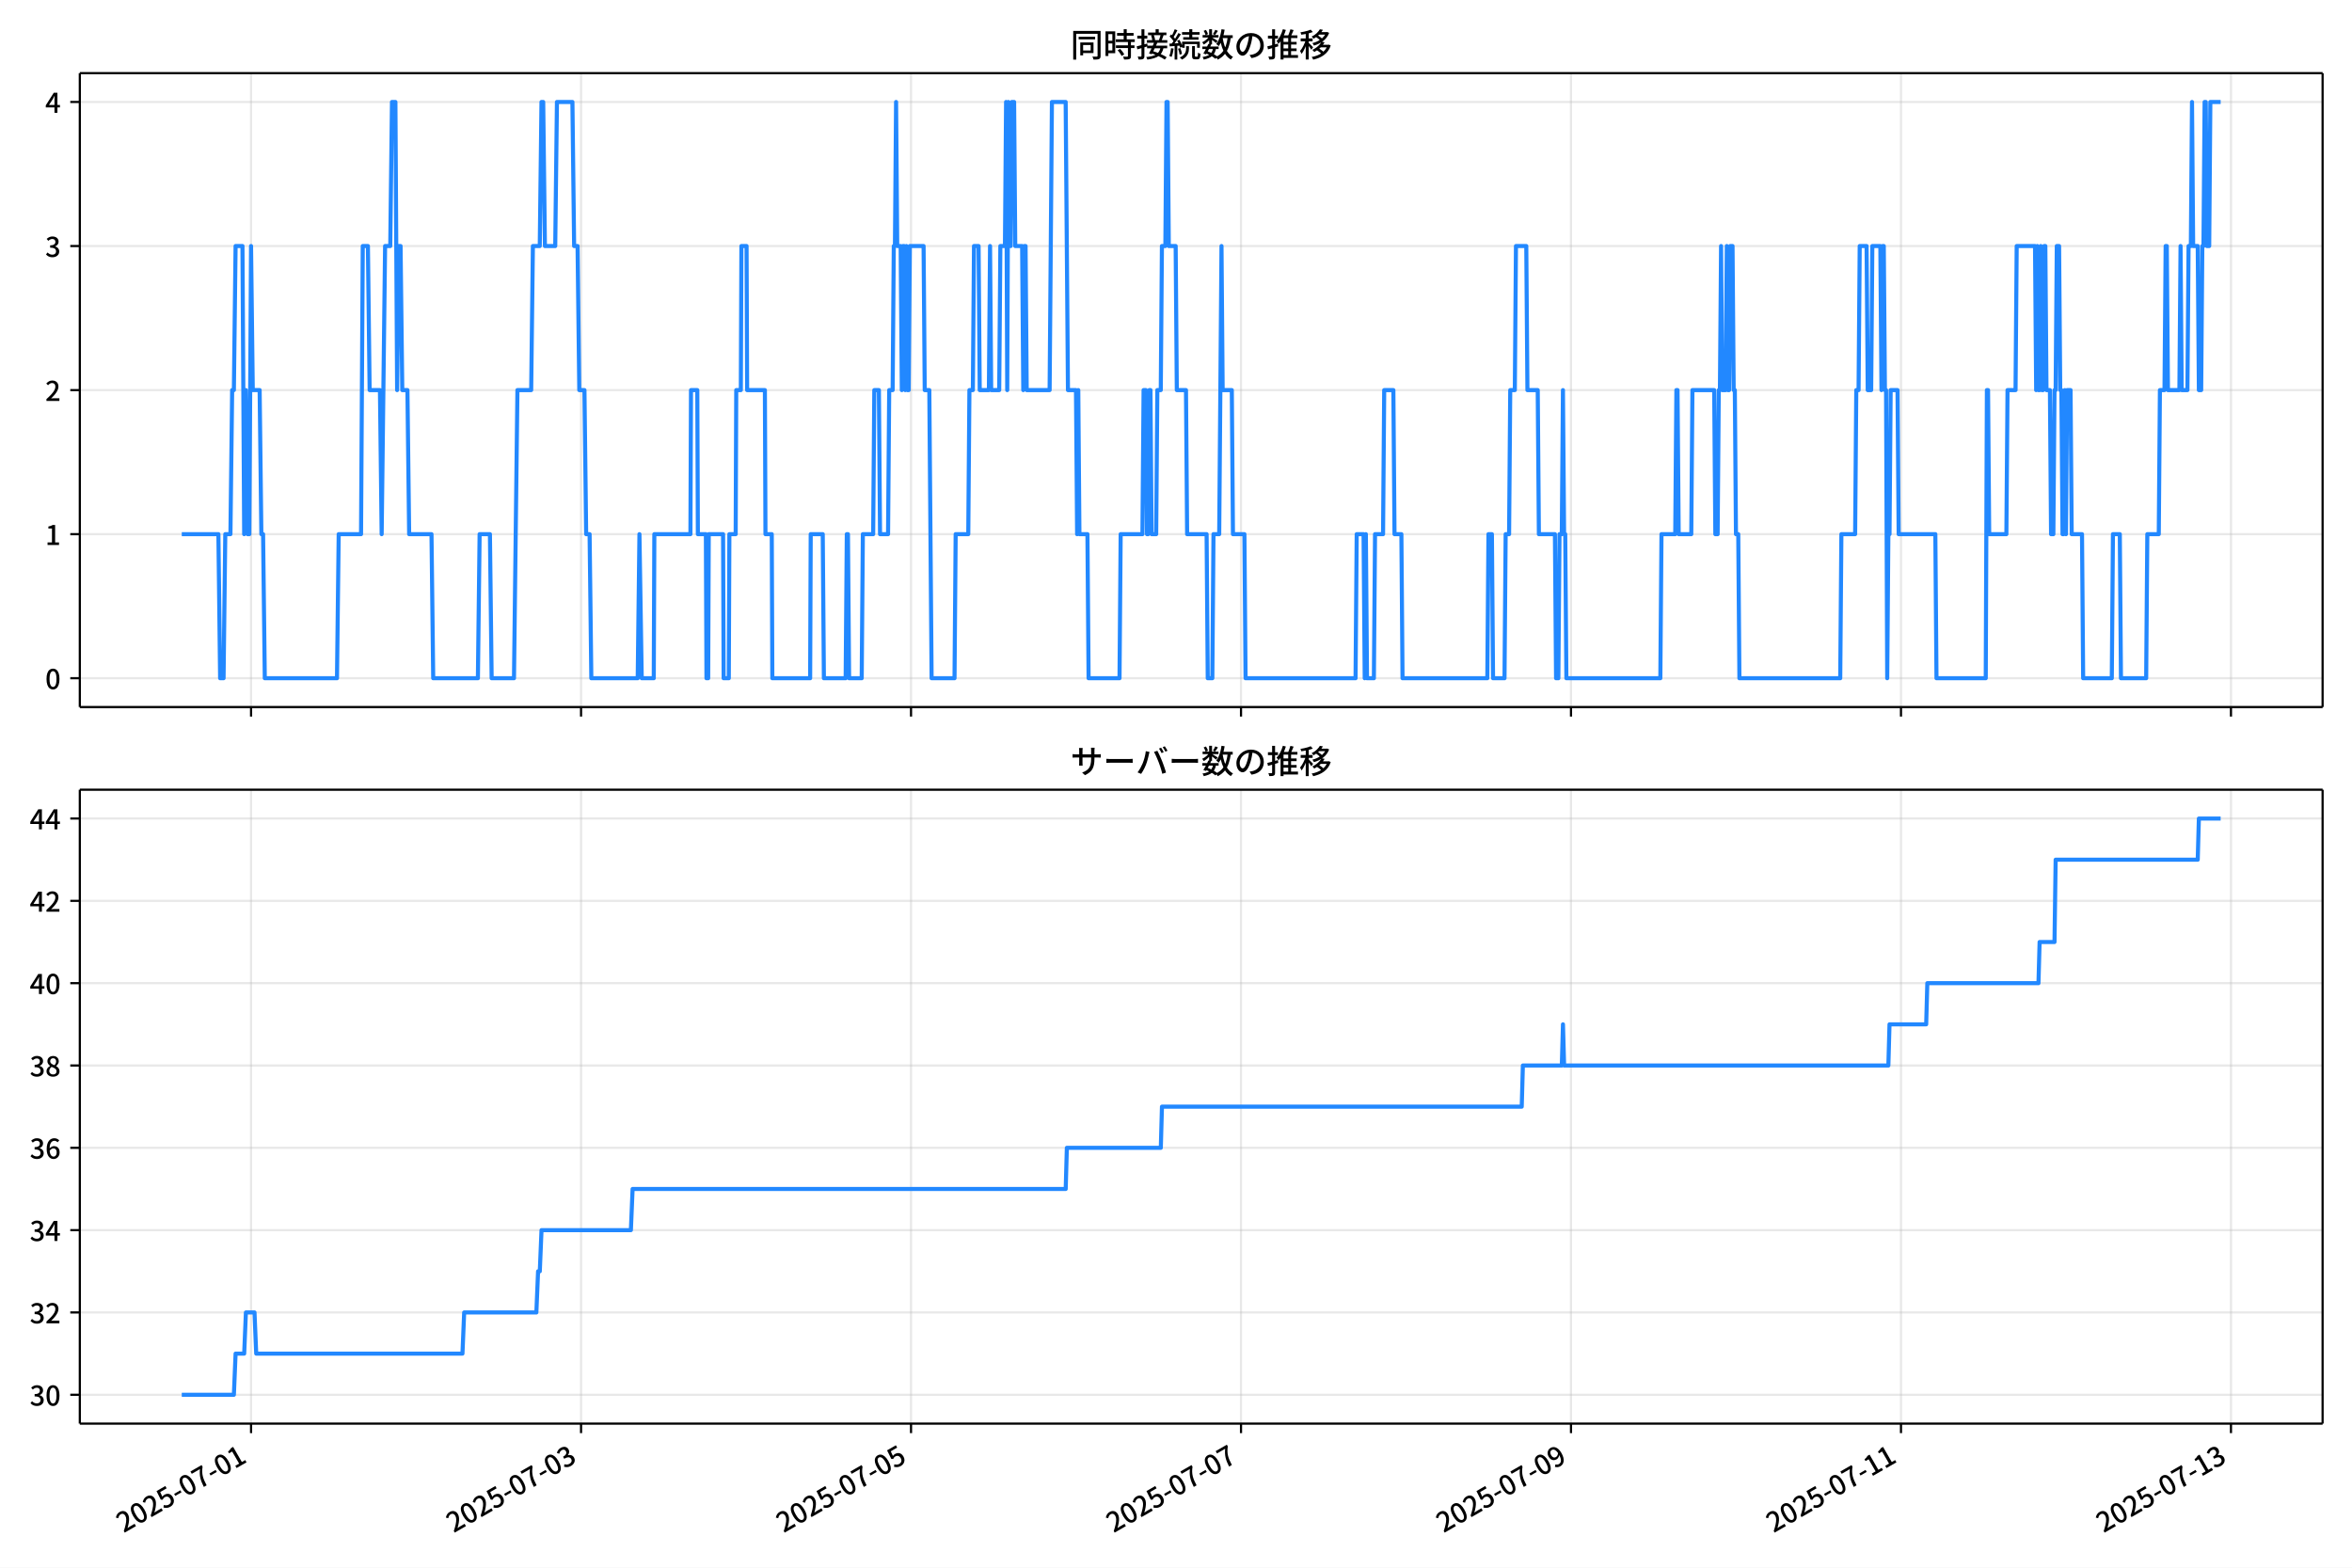
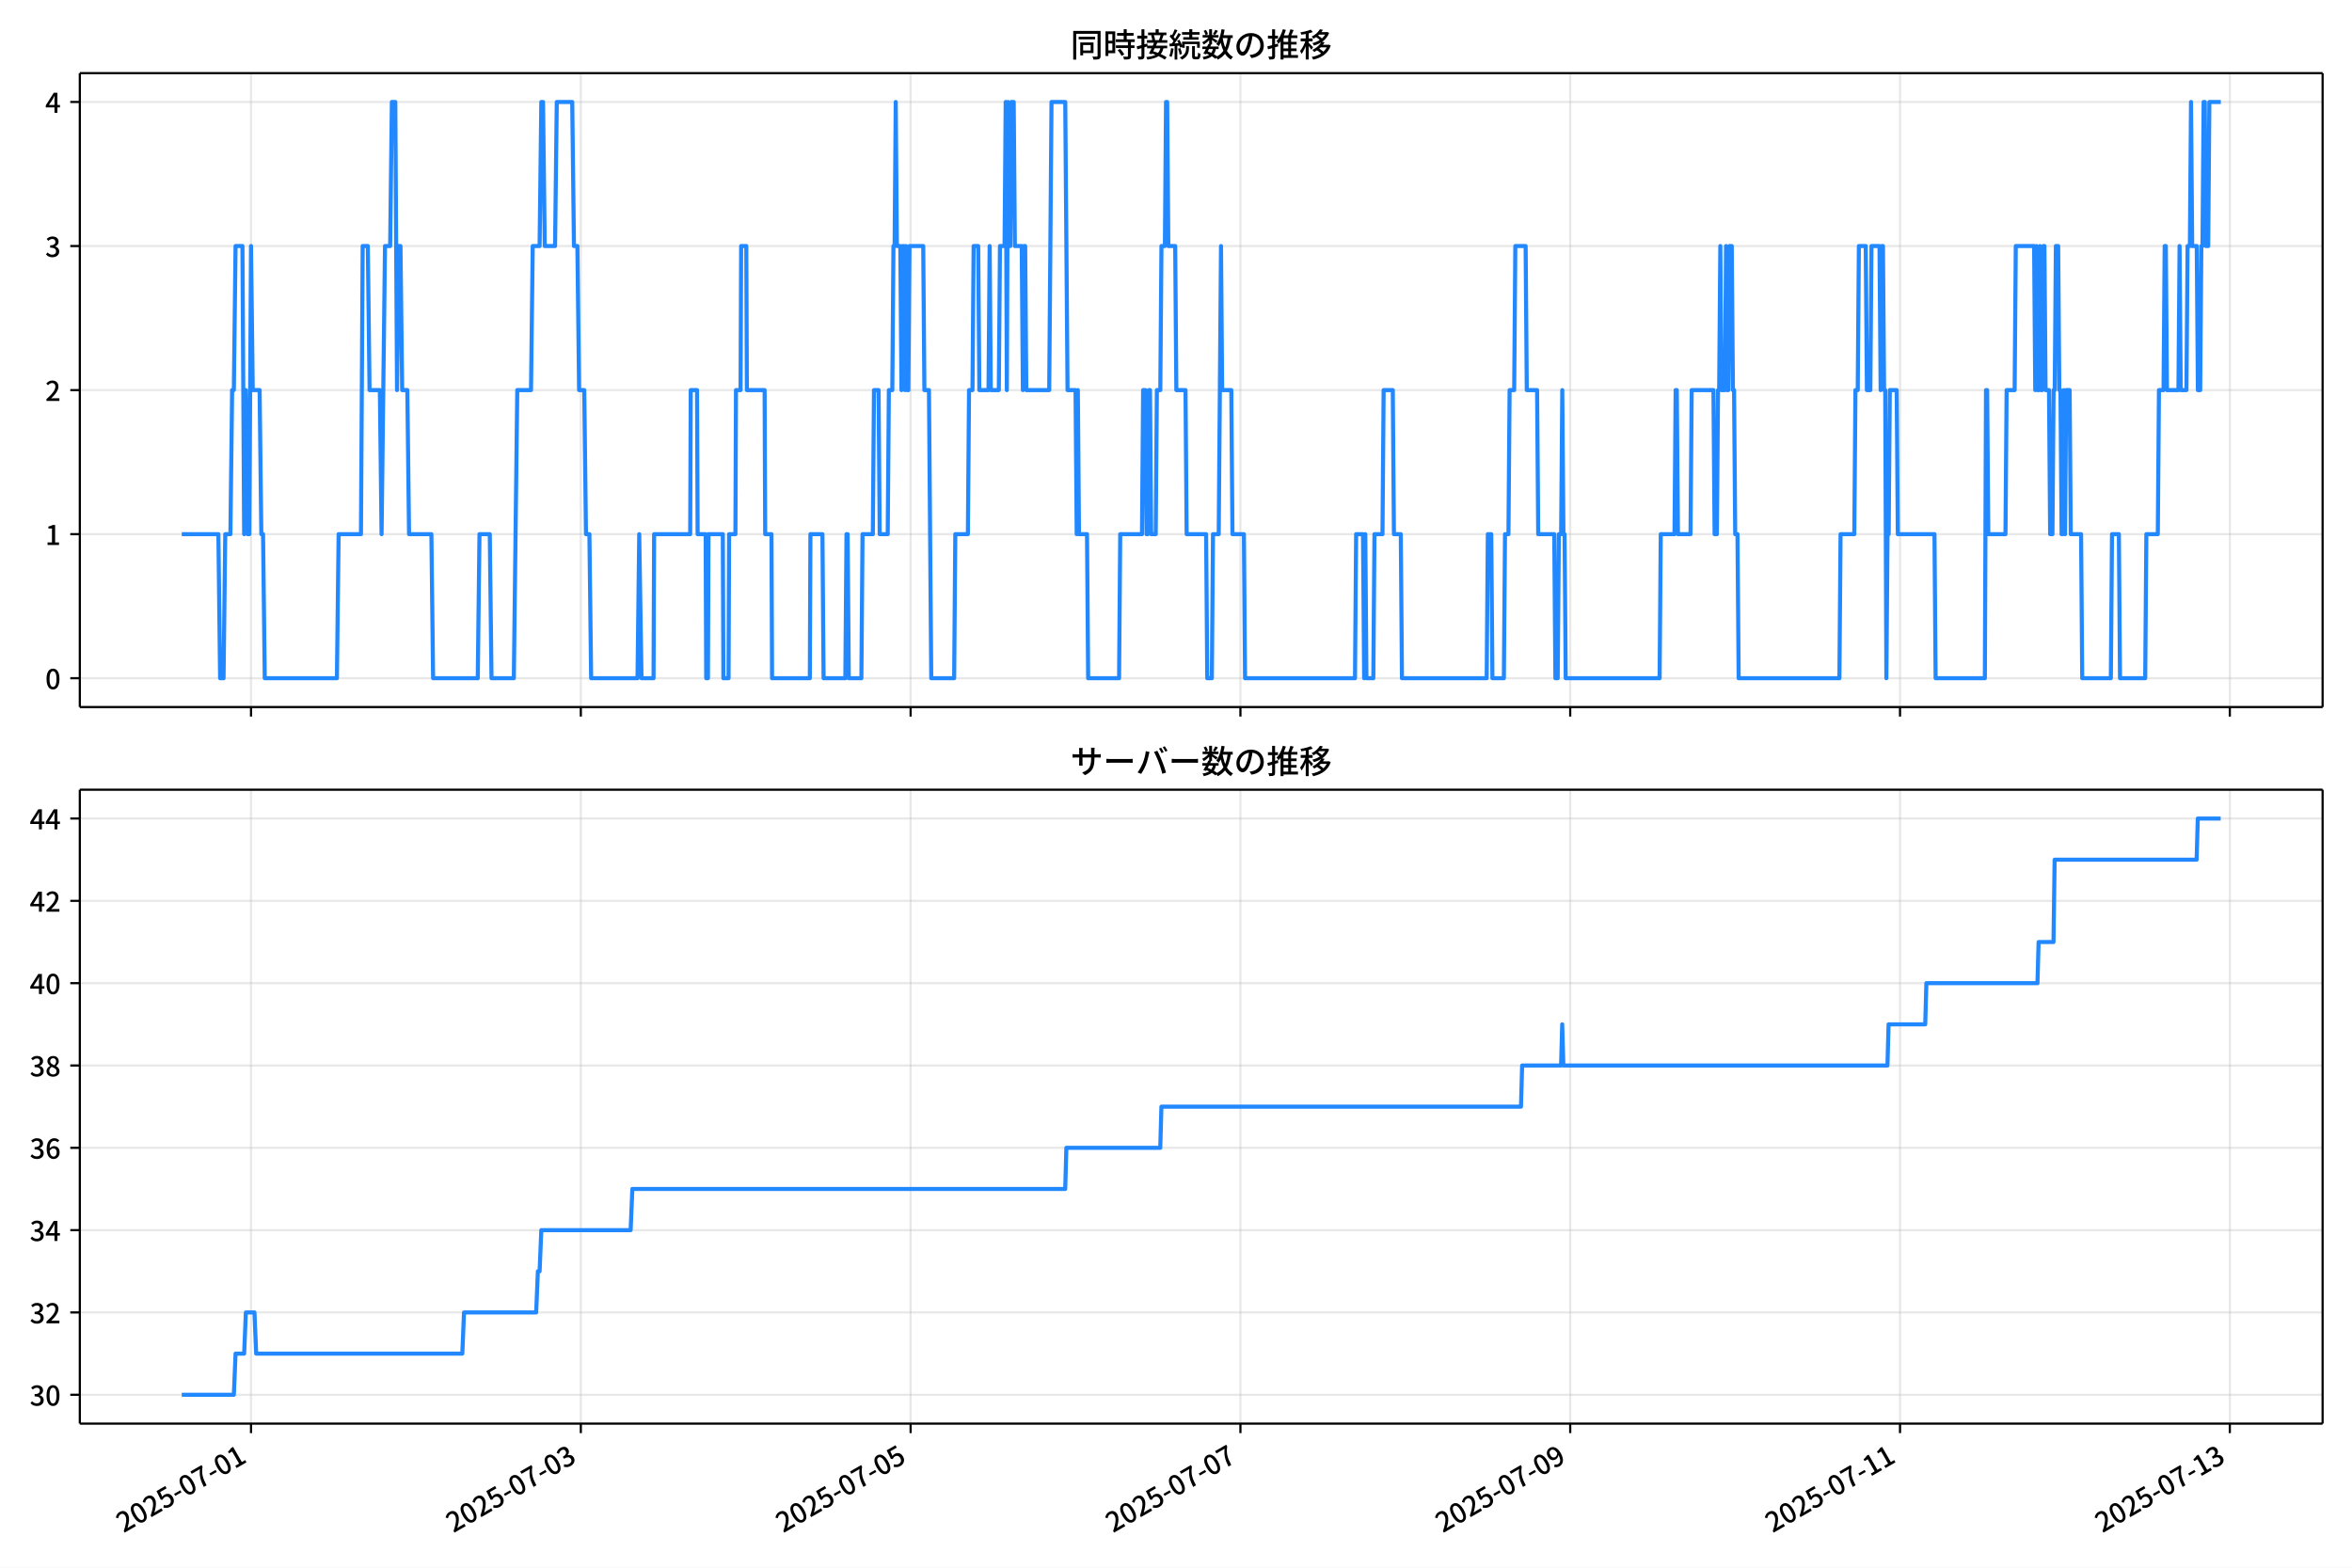
<svg xmlns="http://www.w3.org/2000/svg" xmlns:xlink="http://www.w3.org/1999/xlink" version="1.1" viewBox="0 0 864 576">
  <defs>
    <style type="text/css">*{stroke-linejoin: round; stroke-linecap: butt}</style>
  </defs>
  <g id="aa">
    <g id="ab">
      <path d="m0 576h864v-576h-864z" fill="#fff" />
    </g>
    <g id="ac">
      <g id="ad">
        <path d="m29.32 259.78h823.88v-232.9h-823.88z" fill="#fff" />
      </g>
      <g id="ae">
        <g id="af">
          <g id="ag">
-             <path d="m92.227 259.78v-232.9" clip-path="url(#f)" fill="none" stroke="#b0b0b0" stroke-linecap="square" stroke-opacity=".3" stroke-width=".8" />
+             <path d="m92.213 259.78v-232.9" clip-path="url(#f)" fill="none" stroke="#b0b0b0" stroke-linecap="square" stroke-opacity=".3" stroke-width=".8" />
          </g>
          <g id="ah">
            <defs>
              <path id="d" d="m0 0v3.5" stroke="#000" stroke-width=".8" />
            </defs>
-             <use x="92.227" y="259.778" stroke="#000000" stroke-width=".8" xlink:href="#d" />
+             <use x="92.213" y="259.778" stroke="#000000" stroke-width=".8" xlink:href="#d" />
          </g>
        </g>
        <g id="ai">
          <g id="aj">
-             <path d="m213.45 259.78v-232.9" clip-path="url(#f)" fill="none" stroke="#b0b0b0" stroke-linecap="square" stroke-opacity=".3" stroke-width=".8" />
+             <path d="m213.36 259.78v-232.9" clip-path="url(#f)" fill="none" stroke="#b0b0b0" stroke-linecap="square" stroke-opacity=".3" stroke-width=".8" />
          </g>
          <g id="ak">
-             <use x="213.446" y="259.778" stroke="#000000" stroke-width=".8" xlink:href="#d" />
+             <use x="213.363" y="259.778" stroke="#000000" stroke-width=".8" xlink:href="#d" />
          </g>
        </g>
        <g id="al">
          <g id="am">
-             <path d="m334.66 259.78v-232.9" clip-path="url(#f)" fill="none" stroke="#b0b0b0" stroke-linecap="square" stroke-opacity=".3" stroke-width=".8" />
+             <path d="m334.51 259.78v-232.9" clip-path="url(#f)" fill="none" stroke="#b0b0b0" stroke-linecap="square" stroke-opacity=".3" stroke-width=".8" />
          </g>
          <g id="an">
-             <use x="334.664" y="259.778" stroke="#000000" stroke-width=".8" xlink:href="#d" />
+             <use x="334.514" y="259.778" stroke="#000000" stroke-width=".8" xlink:href="#d" />
          </g>
        </g>
        <g id="ao">
          <g id="ap">
-             <path d="m455.88 259.78v-232.9" clip-path="url(#f)" fill="none" stroke="#b0b0b0" stroke-linecap="square" stroke-opacity=".3" stroke-width=".8" />
+             <path d="m455.66 259.78v-232.9" clip-path="url(#f)" fill="none" stroke="#b0b0b0" stroke-linecap="square" stroke-opacity=".3" stroke-width=".8" />
          </g>
          <g id="aq">
-             <use x="455.883" y="259.778" stroke="#000000" stroke-width=".8" xlink:href="#d" />
+             <use x="455.665" y="259.778" stroke="#000000" stroke-width=".8" xlink:href="#d" />
          </g>
        </g>
        <g id="ar">
          <g id="as">
-             <path d="m577.1 259.78v-232.9" clip-path="url(#f)" fill="none" stroke="#b0b0b0" stroke-linecap="square" stroke-opacity=".3" stroke-width=".8" />
+             <path d="m576.82 259.78v-232.9" clip-path="url(#f)" fill="none" stroke="#b0b0b0" stroke-linecap="square" stroke-opacity=".3" stroke-width=".8" />
          </g>
          <g id="at">
-             <use x="577.102" y="259.778" stroke="#000000" stroke-width=".8" xlink:href="#d" />
+             <use x="576.815" y="259.778" stroke="#000000" stroke-width=".8" xlink:href="#d" />
          </g>
        </g>
        <g id="au">
          <g id="av">
-             <path d="m698.32 259.78v-232.9" clip-path="url(#f)" fill="none" stroke="#b0b0b0" stroke-linecap="square" stroke-opacity=".3" stroke-width=".8" />
+             <path d="m697.97 259.78v-232.9" clip-path="url(#f)" fill="none" stroke="#b0b0b0" stroke-linecap="square" stroke-opacity=".3" stroke-width=".8" />
          </g>
          <g id="aw">
-             <use x="698.32" y="259.778" stroke="#000000" stroke-width=".8" xlink:href="#d" />
+             <use x="697.966" y="259.778" stroke="#000000" stroke-width=".8" xlink:href="#d" />
          </g>
        </g>
        <g id="ax">
          <g id="ay">
-             <path d="m819.54 259.78v-232.9" clip-path="url(#f)" fill="none" stroke="#b0b0b0" stroke-linecap="square" stroke-opacity=".3" stroke-width=".8" />
+             <path d="m819.12 259.78v-232.9" clip-path="url(#f)" fill="none" stroke="#b0b0b0" stroke-linecap="square" stroke-opacity=".3" stroke-width=".8" />
          </g>
          <g id="az">
-             <use x="819.539" y="259.778" stroke="#000000" stroke-width=".8" xlink:href="#d" />
+             <use x="819.116" y="259.778" stroke="#000000" stroke-width=".8" xlink:href="#d" />
          </g>
        </g>
      </g>
      <g id="ba">
        <g id="bb">
          <g id="bc">
            <path d="m29.32 249.19h823.88" clip-path="url(#f)" fill="none" stroke="#b0b0b0" stroke-linecap="square" stroke-opacity=".3" stroke-width=".8" />
          </g>
          <g id="bd">
            <defs>
              <path id="g" d="m0 0h-3.5" stroke="#000" stroke-width=".8" />
            </defs>
            <use x="29.32" y="249.191" stroke="#000000" stroke-width=".8" xlink:href="#g" />
          </g>
          <g id="be">
            <g transform="translate(16.62 253.18) scale(.1 -.1)">
              <defs>
                <path id="a" transform="scale(.015625)" d="m1830-90q-460 0-806 275-346 276-535 823-188 547-188 1366 0 820 188 1357 189 538 535 803 346 266 806 266 461 0 800-269 340-269 528-803 189-534 189-1354 0-819-189-1366-188-547-528-823-339-275-800-275zm0 589q237 0 422 185 186 186 288 599 103 413 103 1091 0 679-103 1082-102 403-288 582-185 180-422 180-236 0-422-180-186-179-292-582-105-403-105-1082 0-678 105-1091 106-413 292-599 186-185 422-185z" />
              </defs>
              <use xlink:href="#a" />
            </g>
          </g>
        </g>
        <g id="bf">
          <g id="bg">
            <path d="m29.32 196.26h823.88" clip-path="url(#f)" fill="none" stroke="#b0b0b0" stroke-linecap="square" stroke-opacity=".3" stroke-width=".8" />
          </g>
          <g id="bh">
            <use x="29.32" y="196.26" stroke="#000000" stroke-width=".8" xlink:href="#g" />
          </g>
          <g id="bi">
            <g transform="translate(16.62 200.25) scale(.1 -.1)">
              <defs>
                <path id="l" transform="scale(.015625)" d="m544 0v608h1037v3277h-845v467q333 58 579 147 247 90 451 218h557v-4109h915v-608h-2694z" />
              </defs>
              <use xlink:href="#l" />
            </g>
          </g>
        </g>
        <g id="bj">
          <g id="bk">
            <path d="m29.32 143.33h823.88" clip-path="url(#f)" fill="none" stroke="#b0b0b0" stroke-linecap="square" stroke-opacity=".3" stroke-width=".8" />
          </g>
          <g id="bl">
            <use x="29.32" y="143.329" stroke="#000000" stroke-width=".8" xlink:href="#g" />
          </g>
          <g id="bm">
            <g transform="translate(16.62 147.31) scale(.1 -.1)">
              <defs>
                <path id="b" transform="scale(.015625)" d="m282 0v429q697 621 1164 1136 468 515 701 956 234 442 234 826 0 256-87 451-86 196-262 301-176 106-445 106-275 0-506-151-230-150-422-368l-416 410q301 333 637 518 336 186 803 186 429 0 749-176t496-493 176-745q0-455-224-919t-615-935q-390-470-889-950 186 20 394 36t374 16h1184v-634h-3046z" />
              </defs>
              <use xlink:href="#b" />
            </g>
          </g>
        </g>
        <g id="bn">
          <g id="bo">
            <path d="m29.32 90.398h823.88" clip-path="url(#f)" fill="none" stroke="#b0b0b0" stroke-linecap="square" stroke-opacity=".3" stroke-width=".8" />
          </g>
          <g id="bp">
            <use x="29.32" y="90.398" stroke="#000000" stroke-width=".8" xlink:href="#g" />
          </g>
          <g id="bq">
            <g transform="translate(16.62 94.383) scale(.1 -.1)">
              <defs>
                <path id="j" transform="scale(.015625)" d="m1715-90q-371 0-656 90t-503 240q-217 150-377 323l359 474q211-205 479-359 269-153 634-153 269 0 467 92 199 93 311 266t112 423q0 256-125 451t-429 300q-304 106-835 106v551q467 0 732 105 266 106 384 291 119 186 119 423 0 307-192 489-192 183-531 183-269 0-503-119-233-118-438-316l-384 460q282 256 614 413 333 157 737 157 422 0 748-144 327-144 512-413 186-269 186-659 0-403-221-685-221-281-592-422v-26q269-70 490-227t349-400 128-557q0-422-215-726-214-304-573-468-358-163-787-163z" />
              </defs>
              <use xlink:href="#j" />
            </g>
          </g>
        </g>
        <g id="br">
          <g id="bs">
            <path d="m29.32 37.466h823.88" clip-path="url(#f)" fill="none" stroke="#b0b0b0" stroke-linecap="square" stroke-opacity=".3" stroke-width=".8" />
          </g>
          <g id="bt">
            <use x="29.32" y="37.466" stroke="#000000" stroke-width=".8" xlink:href="#g" />
          </g>
          <g id="bu">
            <g transform="translate(16.62 41.451) scale(.1 -.1)">
              <defs>
                <path id="k" transform="scale(.015625)" d="m2170 0v3072q0 192 12 457 13 266 20 458h-26q-90-179-183-365-92-185-195-364l-921-1415h2579v-576h-3328v493l1875 2957h858v-4717h-691z" />
              </defs>
              <use xlink:href="#k" />
            </g>
          </g>
        </g>
      </g>
      <g id="bv">
-         <path d="m66.769 196.26h13.462l.631 52.931h1.263l.631-52.931h1.894l.631-52.931h.631l.631-52.931h2.525l.631 105.86.631-52.931.631 52.931h.631l.631-105.86.631 52.931h2.525l.631 52.931h.631l.631 52.931h26.517l.631-52.931h8.207l.631-105.86h1.894l.631 52.931h3.788l.631 52.931 1.263-105.86h1.894l.631-52.931h1.263l.631 105.86.631-52.931h.631l.631 52.931h1.894l.631 52.931h8.207l.631 52.931h16.415l.631-52.931h3.788l.631 52.931h8.207l1.263-105.86h5.051l.631-52.931h2.525l.631-52.931h.631l.631 52.931h3.788l.631-52.931h5.682l.631 52.931h1.263l.631 52.931h1.894l.631 52.931h1.263l.631 52.931h17.046l.631-52.931.842 52.931h4.419l.21-52.931h13.258l.21-52.931h2.315l.21 52.931h2.946l.21 52.931h.631l.21-52.931h5.261l.21 52.931h1.894l.21-52.931h2.315l.21-52.931h1.684l.21-52.931h1.894l.21 52.931h6.524l.21 52.931h2.315l.21 52.931h13.89l.21-52.931h4.419l.421 52.931h7.997l.421-52.931h.421l.421 52.931h4.63l.421-52.931h3.788l.421-52.931h1.684l.421 52.931h2.946l.421-52.931h1.263l.421-52.931h.421l.421-52.931.421 52.931h1.263l.421 52.931.421-52.931h.421l.421 52.931.421-52.931.421 52.931h.421l.421-52.931h5.051l.421 52.931h1.684l.842 105.86h8.418l.421-52.931h4.63l.421-52.931h1.263l.421-52.931h1.684l.421 52.931h3.367l.421-52.931.421 52.931h2.946l.421-52.931h1.684l.421-52.931.421 105.86.421-105.86.421 52.931h.421l.421-52.931h.842l.421 52.931h2.525l.421 52.931.421-52.931h.421l.421 52.931h8.418l.842-105.86h5.051l.842 105.86h2.946l.421 52.931.421-52.931.421 52.931h2.946l.421 52.931h11.364l.421-52.931h7.997l.421-52.931h.842l.421 52.931h.421l.421-52.931h.421l.421 52.931h1.684l.421-52.931h1.263l.421-52.931h1.263l.421-52.931h.421l.421 52.931h2.525l.421 52.931h3.367l.421 52.931h7.155l.421 52.931h1.684l.421-52.931h2.104l.842-105.86.421 52.931h3.367l.421 52.931h4.209l.421 52.931h40.406l.421-52.931h2.525l.421 52.931.421-52.931.421 52.931h2.525l.421-52.931h2.946l.421-52.931h3.367l.421 52.931h2.525l.421 52.931h31.146l.421-52.931h1.263l.421 52.931h4.209l.421-52.931h1.263l.421-52.931h1.684l.421-52.931h3.788l.421 52.931h3.788l.421 52.931h5.893l.421 52.931h.842l.421-52.931h.842l.421-52.931.421 52.931h.421l.421 52.931h34.514l.421-52.931h5.051l.421-52.931h.421l.421 52.931h4.63l.421-52.931h7.997l.421 52.931h.842l.421-52.931h.421l.421-52.931.421 52.931h1.263l.421-52.931.421 52.931h.421l.421-52.931h.842l.421 52.931h.421l.421 52.931h.842l.421 52.931h37.039l.421-52.931h5.051l.421-52.931h.842l.421-52.931h2.525l.421 52.931h1.263l.421-52.931h2.946l.421 52.931.421-52.931h.421l.421 52.931h.421l.421 105.86.421-52.931h.421l.421-52.931h2.525l.421 52.931h13.469l.421 52.931h18.099l.421-105.86h.421l.421 52.931h6.314l.421-52.931h2.946l.421-52.931h6.734l.421 52.931.421-52.931.421 52.931h.421l.421-52.931.421 52.931h.421l.421-52.931h.421l.421 52.931h1.263l.421 52.931h.842l.421-52.931h.421l.421-52.931h.842l.421 52.931h.421l.421 52.931h.421l.421-52.931.421 52.931.421-52.931h1.263l.421 52.931h3.788l.421 52.931h10.522l.421-52.931h2.525l.421 52.931h9.26l.421-52.931h4.209l.421-52.931h1.684l.421-52.931h.421l.421 52.931h4.209l.421-52.931.421 52.931h2.104l.421-52.931h.842l.421-52.931.421 52.931h1.684l.421 52.931h.842l.421-52.931h.421l.421-52.931h.421l.421 52.931h.842l.421-52.931h3.788v0" clip-path="url(#f)" fill="none" stroke="#28f" stroke-linecap="square" stroke-width="1.5" />
+         <path d="m66.769 196.26h13.455l.631 52.931h1.262l.631-52.931h1.893l.631-52.931h.631l.631-52.931h2.524l.631 105.86.631-52.931.631 52.931h.631l.631-105.86.631 52.931h2.524l.631 52.931h.631l.631 52.931h26.502l.631-52.931h8.203l.631-105.86h1.893l.631 52.931h3.786l.631 52.931 1.262-105.86h1.893l.631-52.931h1.262l.631 105.86.631-52.931h.631l.631 52.931h1.893l.631 52.931h8.203l.631 52.931h16.406l.631-52.931h3.786l.631 52.931h8.203l1.262-105.86h5.048l.631-52.931h2.524l.631-52.931h.631l.631 52.931h3.786l.631-52.931h5.679l.631 52.931h1.262l.631 52.931h1.893l.631 52.931h1.262l.631 52.931h17.037l.631-52.931.841 52.931h4.417l.21-52.931h13.251l.21-52.931h2.314l.21 52.931h2.945l.21 52.931h.631l.21-52.931h5.258l.21 52.931h1.893l.21-52.931h2.314l.21-52.931h1.683l.21-52.931h1.893l.21 52.931h6.52l.21 52.931h2.314l.21 52.931h13.882l.21-52.931h4.417l.421 52.931h7.993l.421-52.931h.421l.421 52.931h4.627l.421-52.931h3.786l.421-52.931h1.683l.421 52.931h2.945l.421-52.931h1.262l.421-52.931h.421l.421-52.931.421 52.931h1.262l.421 52.931.421-52.931h.421l.421 52.931.421-52.931.421 52.931h.421l.421-52.931h5.048l.421 52.931h1.683l.841 105.86h8.413l.421-52.931h4.627l.421-52.931h1.262l.421-52.931h1.683l.421 52.931h3.365l.421-52.931.421 52.931h2.945l.421-52.931h1.683l.421-52.931.421 105.86.421-105.86.421 52.931h.421l.421-52.931h.841l.421 52.931h2.524l.421 52.931.421-52.931h.421l.421 52.931h8.413l.841-105.86h5.048l.841 105.86h2.945l.421 52.931.421-52.931.421 52.931h2.945l.421 52.931h11.358l.421-52.931h7.993l.421-52.931h.841l.421 52.931h.421l.421-52.931h.421l.421 52.931h1.683l.421-52.931h1.262l.421-52.931h1.262l.421-52.931h.421l.421 52.931h2.524l.421 52.931h3.365l.421 52.931h7.151l.421 52.931h1.683l.421-52.931h2.103l.841-105.86.421 52.931h3.365l.421 52.931h4.207l.421 52.931h40.384l.421-52.931h2.524l.421 52.931.421-52.931.421 52.931h2.524l.421-52.931h2.945l.421-52.931h3.365l.421 52.931h2.524l.421 52.931h31.129l.421-52.931h1.262l.421 52.931h4.207l.421-52.931h1.262l.421-52.931h1.683l.421-52.931h3.786l.421 52.931h3.786l.421 52.931h5.889l.421 52.931h.841l.421-52.931h.841l.421-52.931.421 52.931h.421l.421 52.931h34.494l.421-52.931h5.048l.421-52.931h.421l.421 52.931h4.627l.421-52.931h7.993l.421 52.931h.841l.421-52.931h.421l.421-52.931.421 52.931h1.262l.421-52.931.421 52.931h.421l.421-52.931h.841l.421 52.931h.421l.421 52.931h.841l.421 52.931h37.018l.421-52.931h5.048l.421-52.931h.841l.421-52.931h2.524l.421 52.931h1.262l.421-52.931h2.945l.421 52.931.421-52.931h.421l.421 52.931h.421l.421 105.86.421-52.931h.421l.421-52.931h2.524l.421 52.931h13.461l.421 52.931h18.088l.421-105.86h.421l.421 52.931h6.31l.421-52.931h2.945l.421-52.931h6.731l.421 52.931.421-52.931.421 52.931h.421l.421-52.931.421 52.931h.421l.421-52.931h.421l.421 52.931h1.262l.421 52.931h.841l.421-52.931h.421l.421-52.931h.841l.421 52.931h.421l.421 52.931h.421l.421-52.931.421 52.931.421-52.931h1.262l.421 52.931h3.786l.421 52.931h10.517l.421-52.931h2.524l.421 52.931h9.255l.421-52.931h4.207l.421-52.931h1.683l.421-52.931h.421l.421 52.931h4.207l.421-52.931.421 52.931h2.103l.421-52.931h.841l.421-52.931.421 52.931h1.683l.421 52.931h.841l.421-52.931h.421l.421-52.931h.421l.421 52.931h.841l.421-52.931h4.207v0" clip-path="url(#f)" fill="none" stroke="#28f" stroke-linecap="square" stroke-width="1.5" />
      </g>
      <g id="bw">
        <path d="m29.32 259.78v-232.9" fill="none" stroke="#000" stroke-linecap="square" stroke-width=".8" />
      </g>
      <g id="bx">
        <path d="m853.2 259.78v-232.9" fill="none" stroke="#000" stroke-linecap="square" stroke-width=".8" />
      </g>
      <g id="by">
        <path d="m29.32 259.78h823.88" fill="none" stroke="#000" stroke-linecap="square" stroke-width=".8" />
      </g>
      <g id="bz">
        <path d="m29.32 26.88h823.88" fill="none" stroke="#000" stroke-linecap="square" stroke-width=".8" />
      </g>
      <g id="ca">
        <g transform="translate(393.26 20.88) scale(.12 -.12)">
          <defs>
            <path id="u" transform="scale(.015625)" d="m1587 3936h3232v-518h-3232v518zm320-1114h557v-2534h-557v2534zm301 0h2291v-2086h-2291v512h1734v1069h-1734v505zm-1683 2260h5113v-570h-4524v-5056h-589v5626zm4768 0h595v-4896q0-250-67-397t-227-218q-160-77-426-96t-675-19q-13 83-45 192t-77 218q-45 108-89 185 281-13 527-13 247 0 330 0 83 7 118 42 36 35 36 112v4890z" />
            <path id="s" transform="scale(.015625)" d="m2714 4672h3238v-525h-3238v525zm-244-1235h3712v-538h-3712v538zm20-1184h3635v-531h-3635v531zm1523 3155h595v-2310h-595v2310zm832-2451h589v-2823q0-230-61-364-61-135-227-199-167-70-423-86t-633-16q-20 121-78 285-57 163-121 284 275-6 509-9t310-3q77 6 106 28 29 23 29 93v2810zm-2023-1677 487 282q153-160 313-352t294-381q135-189 206-343l-519-313q-64 153-189 348-124 196-278 394-154 199-314 365zm-2086 3718h1619v-4281h-1619v544h1056v3187h-1056v550zm32-1843h1293v-537h-1293v537zm-320 1843h563v-4832h-563v4832z" />
            <path id="t" transform="scale(.015625)" d="m3866 5408h614v-870h-614v870zm-1479-653h3597v-518h-3597v518zm-230-1485h4e3v-518h-4e3v518zm825 922 519 102q64-160 121-342 58-182 96-352 39-170 45-304l-544-128q-6 134-42 313-35 180-83 365-48 186-112 346zm1856 109 589-71q-96-275-202-557-105-281-195-486l-518 77q58 147 122 329 64 183 118 372t86 336zm-2643-2106h3943v-518h-3943v518zm1408 685 602-115q-167-371-362-784t-390-797-362-685l-525 179q160 288 346 666t368 784 323 752zm-659-2157 358 403q352-102 733-240 381-137 752-304 371-166 697-336 327-169 558-329l-384-461q-218 160-532 336-313 176-685 345-371 170-755 323-384 154-742 263zm1894 1114 583-71q-122-550-353-944-230-393-604-662t-922-435q-547-167-1296-269-25 128-93 269-67 141-137 230 678 64 1168 192t819 349q330 221 531 550 202 330 304 791zm-4684 217q396 90 953 240 557 151 1120 311l77-544q-525-154-1053-311-528-156-963-284l-134 588zm121 2093h1965v-563h-1965v563zm819 1248h576v-5229q0-236-51-374t-192-208q-141-77-355-99-214-23-541-16-13 115-64 288t-109 294q205-6 381-6t234 0q64 0 92 28 29 29 29 93v5229z" />
            <path id="r" transform="scale(.015625)" d="m4058 5408h595v-1798h-595v1798zm-1415-563h3443v-499h-3443v499zm231-992h3008v-499h-3008v499zm-224-877h3475v-1203h-531v729h-2432v-729h-512v1203zm1964-877h551v-1881q0-122 22-157 23-35 106-35 25 0 92 0 68 0 135 0t99 0q51 0 83 54t45 224 19 515q90-70 234-131t259-93q-19-429-83-662-64-234-183-326-118-93-316-93-39 0-103 0t-134 0-138 0q-67 0-99 0-237 0-365 64t-176 218q-48 153-48 422v1881zm-1164-6h550v-455q0-243-48-528-48-284-186-579-137-294-409-572-272-279-727-503-70 90-192 208-121 118-230 195 416 205 665 438 250 234 371 474 122 240 164 467 42 228 42 413v442zm-2240 3309 524-192q-121-244-259-503-137-259-275-496t-259-416l-410 173q122 186 246 438 125 253 240 515 116 263 193 481zm716-743 500-230q-224-359-496-756-272-396-548-764-275-368-518-650l-358 205q179 211 377 483 199 272 387 569 189 298 358 592 170 295 298 551zm-1721-665 307 403q166-154 339-340 173-185 320-364t224-327l-326-460q-77 160-218 348-141 189-314 384-172 196-332 356zm1485-832 435 179q128-211 249-458 122-246 215-474 93-227 137-412l-473-211q-32 185-119 422-86 237-201 486-115 250-243 468zm-1530-583q422 26 998 54 576 29 1184 68l7-499q-570-45-1127-84-556-38-992-70l-70 531zm1702-992 436 135q121-276 214-596t118-556l-454-148q-26 237-112 563-86 327-202 602zm-1363 109 499-83q-57-455-163-897-105-441-253-748-51 32-134 73-83 42-170 83-86 42-144 62 148 294 234 697t131 813zm691 627h525v-2861h-525v2861z" />
            <path id="n" transform="scale(.015625)" d="m224 2022h3187v-499h-3187v499zm51 2247h3111v-487h-3111v487zm1127-1735 563-121q-154-320-333-672t-352-679q-173-326-326-582l-532 173q148 243 324 566t345 669q170 346 311 646zm934-832 563-64q-89-480-262-838t-461-614-701-432-976-298q-25 128-99 269t-157 237q659 102 1085 303 426 202 666 554t342 883zm422 3597 519-211q-147-218-298-436-150-217-278-377l-403 186q121 173 252 413 132 240 208 425zm-1203 109h563v-2957h-563v2957zm-1075-320 448 186q134-192 246-420 112-227 157-393l-467-211q-38 172-147 406t-237 432zm1094-1050 397-236q-160-263-400-529-240-265-519-489-278-224-553-378-51 103-141 237-89 135-179 218 269 109 534 294 266 186 493 416 228 231 368 467zm487-204q83-45 246-145 163-99 352-211t346-211 221-150l-327-423q-83 77-230 198-147 122-317 253-170 132-327 250-156 119-259 189l295 250zm1798 396h2311v-556h-2311v556zm115 1178 615-90q-103-640-263-1235t-384-1101q-224-505-512-889-44 57-134 134t-186 157-166 125q275 339 473 796 199 458 340 995 141 538 217 1108zm1223-1510 614-58q-147-1101-445-1940-297-838-813-1443-515-604-1321-1014-26 71-90 177-64 105-134 208-70 102-128 159 742 346 1212 880 471 535 730 1290 260 755 375 1741zm-1005-135q134-851 387-1597 253-745 659-1305 407-560 1002-874-70-57-154-150-83-93-154-189-70-96-121-179-633 371-1056 988-422 618-688 1434-265 816-425 1783l550 89zm-3309-3065 327 416q377-148 754-330 378-182 701-378 324-195 548-368l-416-435q-211 179-519 378-307 198-666 383-358 186-729 334z" />
            <path id="q" transform="scale(.015625)" d="m3686 4378q-64-493-163-1041-99-547-265-1084-192-653-432-1104t-522-688-595-237q-320 0-596 221-275 221-448 621-172 400-172 931 0 537 220 1017 221 480 611 851 391 372 909 583 519 211 1121 211 576 0 1040-186 464-185 793-515 330-329 502-771 173-441 173-941 0-672-278-1194-278-521-816-851-538-329-1318-444l-378 601q166 20 307 42t263 48q307 70 585 217 279 148 496 375 218 227 342 534 125 308 125 692t-122 713q-121 330-358 573-236 243-582 380-346 138-781 138-525 0-935-186-409-185-694-489-284-304-432-656-147-352-147-678 0-365 89-605 90-240 224-355 135-115 276-115t288 144 297 457q151 314 298 800 147 461 246 982 100 522 145 1021l684-12z" />
            <path id="o" transform="scale(.015625)" d="m2995 2925h2893v-519h-2893v519zm0-1280h2893v-519h-2893v519zm-64-1299h3232v-557h-3232v557zm1312 3577h563v-3763h-563v3763zm429 1466 634-141q-154-390-340-794-185-403-339-684l-512 140q103 199 208 458 106 259 195 528 90 269 154 493zm-1472 25 582-147q-153-518-371-1018-217-499-483-931t-573-758q-38 64-109 160-70 96-147 198-77 103-141 160 416 416 733 1034t509 1302zm128-1203h2720v-537h-2720v-4205h-582v4422l313 320h269zm-3174-2157q396 90 953 240 557 151 1120 311l77-544q-525-154-1053-311-528-156-963-284l-134 588zm121 2093h1965v-563h-1965v563zm819 1248h576v-5229q0-236-51-374t-192-208q-141-77-355-99-214-23-541-16-13 115-64 288t-109 294q205-6 381-6t234 0q64 0 92 28 29 29 29 93v5229z" />
            <path id="m" transform="scale(.015625)" d="m4051 5402 595-109q-281-493-729-941t-1107-806q-39 64-106 144t-141 153q-73 74-137 119 608 288 1011 678t614 762zm-77-557h1511v-493h-1863l352 493zm1293 0h109l109 25 384-179q-192-505-496-905t-695-701q-390-301-845-519-454-217-947-358-44 109-137 253t-176 227q448 109 867 294 419 186 777 445 359 259 631 592t419 730v96zm-1990-954 377 307q167-96 336-218 170-121 320-249 151-128 247-237l-397-332q-90 108-237 236t-317 259q-169 132-329 234zm1107-934 595-109q-307-538-803-1031-496-492-1232-876-38 64-102 144t-138 156q-74 77-138 116 455 217 807 483t604 554q253 288 407 563zm-90-589h1460v-506h-1818l358 506zm1268 0h121l109 26 384-167q-192-614-531-1075t-787-794q-448-332-983-553-534-221-1129-355-45 115-132 269-86 153-176 249 551 96 1043 285 493 189 903 473 410 285 714 669t464 883v90zm-2132-1056 410 339q186-102 384-237 198-134 371-275t282-269l-435-371q-103 128-270 272-166 144-361 288t-381 253zm-2150 3533h589v-5376h-589v5376zm-992-1242h2336v-569h-2336v569zm1024-224 365-160q-96-339-231-707-134-368-291-727-157-358-336-672-179-313-365-537-44 128-134 291t-160 272q173 192 339 457 167 266 323 570 157 304 282 618t208 595zm941 1946 416-467q-314-122-695-221-380-99-784-173-403-74-780-131-20 102-71 236-51 135-102 231 358 58 732 138 375 80 711 179t573 208zm-397-2579q58-45 179-170 122-125 266-266 144-140 259-265t160-183l-352-473q-58 102-157 255-99 154-218 317-118 164-227 311-108 147-185 237l275 237z" />
          </defs>
          <use xlink:href="#u" />
          <use transform="translate(100)" xlink:href="#s" />
          <use transform="translate(200)" xlink:href="#t" />
          <use transform="translate(300)" xlink:href="#r" />
          <use transform="translate(400)" xlink:href="#n" />
          <use transform="translate(500)" xlink:href="#q" />
          <use transform="translate(600)" xlink:href="#o" />
          <use transform="translate(700)" xlink:href="#m" />
        </g>
      </g>
    </g>
    <g id="cb">
      <g id="cc">
        <path d="m29.32 523.06h823.88v-232.9h-823.88z" fill="#fff" />
      </g>
      <g id="cd">
        <g id="ce">
          <g id="cf">
-             <path d="m92.227 523.06v-232.9" clip-path="url(#c)" fill="none" stroke="#b0b0b0" stroke-linecap="square" stroke-opacity=".3" stroke-width=".8" />
+             <path d="m92.213 523.06v-232.9" clip-path="url(#c)" fill="none" stroke="#b0b0b0" stroke-linecap="square" stroke-opacity=".3" stroke-width=".8" />
          </g>
          <g id="cg">
-             <use x="92.227" y="523.055" stroke="#000000" stroke-width=".8" xlink:href="#d" />
+             <use x="92.213" y="523.055" stroke="#000000" stroke-width=".8" xlink:href="#d" />
          </g>
          <g id="ch">
-             <g transform="translate(45.438 563.33) rotate(-30) scale(.1 -.1)">
+             <g transform="translate(45.423 563.33) rotate(-30) scale(.1 -.1)">
              <defs>
                <path id="i" transform="scale(.015625)" d="m1715-90q-365 0-653 90t-506 237q-217 147-383 307l352 480q134-134 294-246t361-183q202-70 452-70 262 0 473 118 212 119 333 346 122 227 122 541 0 460-247 716-246 256-649 256-224 0-384-64t-365-198l-365 237 141 2240h2387v-627h-1747l-109-1204q154 77 307 118 154 42 340 42 397 0 723-160t518-490q192-329 192-847 0-519-224-887t-586-560q-361-192-777-192z" />
                <path id="e" transform="scale(.015625)" d="m301 1536v544h1689v-544h-1689z" />
                <path id="h" transform="scale(.015625)" d="m1235 0q32 646 109 1187t224 1024 384 941 576 938h-2208v627h3027v-455q-409-512-665-989-256-476-397-969t-205-1053-90-1251h-755z" />
              </defs>
              <use xlink:href="#b" />
              <use transform="translate(57)" xlink:href="#a" />
              <use transform="translate(114)" xlink:href="#b" />
              <use transform="translate(171)" xlink:href="#i" />
              <use transform="translate(228)" xlink:href="#e" />
              <use transform="translate(263.7)" xlink:href="#a" />
              <use transform="translate(320.7)" xlink:href="#h" />
              <use transform="translate(377.7)" xlink:href="#e" />
              <use transform="translate(413.4)" xlink:href="#a" />
              <use transform="translate(470.4)" xlink:href="#l" />
            </g>
          </g>
        </g>
        <g id="ci">
          <g id="cj">
-             <path d="m213.45 523.06v-232.9" clip-path="url(#c)" fill="none" stroke="#b0b0b0" stroke-linecap="square" stroke-opacity=".3" stroke-width=".8" />
+             <path d="m213.36 523.06v-232.9" clip-path="url(#c)" fill="none" stroke="#b0b0b0" stroke-linecap="square" stroke-opacity=".3" stroke-width=".8" />
          </g>
          <g id="ck">
-             <use x="213.446" y="523.055" stroke="#000000" stroke-width=".8" xlink:href="#d" />
+             <use x="213.363" y="523.055" stroke="#000000" stroke-width=".8" xlink:href="#d" />
          </g>
          <g id="cl">
-             <g transform="translate(166.66 563.33) rotate(-30) scale(.1 -.1)">
+             <g transform="translate(166.57 563.33) rotate(-30) scale(.1 -.1)">
              <use xlink:href="#b" />
              <use transform="translate(57)" xlink:href="#a" />
              <use transform="translate(114)" xlink:href="#b" />
              <use transform="translate(171)" xlink:href="#i" />
              <use transform="translate(228)" xlink:href="#e" />
              <use transform="translate(263.7)" xlink:href="#a" />
              <use transform="translate(320.7)" xlink:href="#h" />
              <use transform="translate(377.7)" xlink:href="#e" />
              <use transform="translate(413.4)" xlink:href="#a" />
              <use transform="translate(470.4)" xlink:href="#j" />
            </g>
          </g>
        </g>
        <g id="cm">
          <g id="cn">
-             <path d="m334.66 523.06v-232.9" clip-path="url(#c)" fill="none" stroke="#b0b0b0" stroke-linecap="square" stroke-opacity=".3" stroke-width=".8" />
+             <path d="m334.51 523.06v-232.9" clip-path="url(#c)" fill="none" stroke="#b0b0b0" stroke-linecap="square" stroke-opacity=".3" stroke-width=".8" />
          </g>
          <g id="co">
-             <use x="334.664" y="523.055" stroke="#000000" stroke-width=".8" xlink:href="#d" />
+             <use x="334.514" y="523.055" stroke="#000000" stroke-width=".8" xlink:href="#d" />
          </g>
          <g id="cp">
-             <g transform="translate(287.87 563.33) rotate(-30) scale(.1 -.1)">
+             <g transform="translate(287.72 563.33) rotate(-30) scale(.1 -.1)">
              <use xlink:href="#b" />
              <use transform="translate(57)" xlink:href="#a" />
              <use transform="translate(114)" xlink:href="#b" />
              <use transform="translate(171)" xlink:href="#i" />
              <use transform="translate(228)" xlink:href="#e" />
              <use transform="translate(263.7)" xlink:href="#a" />
              <use transform="translate(320.7)" xlink:href="#h" />
              <use transform="translate(377.7)" xlink:href="#e" />
              <use transform="translate(413.4)" xlink:href="#a" />
              <use transform="translate(470.4)" xlink:href="#i" />
            </g>
          </g>
        </g>
        <g id="cq">
          <g id="cr">
-             <path d="m455.88 523.06v-232.9" clip-path="url(#c)" fill="none" stroke="#b0b0b0" stroke-linecap="square" stroke-opacity=".3" stroke-width=".8" />
+             <path d="m455.66 523.06v-232.9" clip-path="url(#c)" fill="none" stroke="#b0b0b0" stroke-linecap="square" stroke-opacity=".3" stroke-width=".8" />
          </g>
          <g id="cs">
-             <use x="455.883" y="523.055" stroke="#000000" stroke-width=".8" xlink:href="#d" />
+             <use x="455.665" y="523.055" stroke="#000000" stroke-width=".8" xlink:href="#d" />
          </g>
          <g id="ct">
-             <g transform="translate(409.09 563.33) rotate(-30) scale(.1 -.1)">
+             <g transform="translate(408.87 563.33) rotate(-30) scale(.1 -.1)">
              <use xlink:href="#b" />
              <use transform="translate(57)" xlink:href="#a" />
              <use transform="translate(114)" xlink:href="#b" />
              <use transform="translate(171)" xlink:href="#i" />
              <use transform="translate(228)" xlink:href="#e" />
              <use transform="translate(263.7)" xlink:href="#a" />
              <use transform="translate(320.7)" xlink:href="#h" />
              <use transform="translate(377.7)" xlink:href="#e" />
              <use transform="translate(413.4)" xlink:href="#a" />
              <use transform="translate(470.4)" xlink:href="#h" />
            </g>
          </g>
        </g>
        <g id="cu">
          <g id="cv">
-             <path d="m577.1 523.06v-232.9" clip-path="url(#c)" fill="none" stroke="#b0b0b0" stroke-linecap="square" stroke-opacity=".3" stroke-width=".8" />
+             <path d="m576.82 523.06v-232.9" clip-path="url(#c)" fill="none" stroke="#b0b0b0" stroke-linecap="square" stroke-opacity=".3" stroke-width=".8" />
          </g>
          <g id="cw">
-             <use x="577.102" y="523.055" stroke="#000000" stroke-width=".8" xlink:href="#d" />
+             <use x="576.815" y="523.055" stroke="#000000" stroke-width=".8" xlink:href="#d" />
          </g>
          <g id="cx">
-             <g transform="translate(530.31 563.33) rotate(-30) scale(.1 -.1)">
+             <g transform="translate(530.03 563.33) rotate(-30) scale(.1 -.1)">
              <defs>
                <path id="v" transform="scale(.015625)" d="m1562-90q-410 0-708 150-297 151-502 356l403 461q141-160 346-256t422-96q224 0 425 102 202 103 352 333 151 230 237 614 87 384 87 941 0 589-115 970t-323 563-496 182q-205 0-372-118-166-118-262-336t-96-525q0-301 86-512 87-211 259-323 173-112 417-112 224 0 460 141 237 141 448 461l32-544q-134-180-313-314t-371-208-384-74q-391 0-689 166-297 167-467 496-169 330-169 823 0 467 195 816t515 541 698 192q339 0 636-138 298-137 519-419 221-281 349-710t128-1018q0-691-141-1187t-391-807q-249-310-563-461-313-150-652-150z" />
              </defs>
              <use xlink:href="#b" />
              <use transform="translate(57)" xlink:href="#a" />
              <use transform="translate(114)" xlink:href="#b" />
              <use transform="translate(171)" xlink:href="#i" />
              <use transform="translate(228)" xlink:href="#e" />
              <use transform="translate(263.7)" xlink:href="#a" />
              <use transform="translate(320.7)" xlink:href="#h" />
              <use transform="translate(377.7)" xlink:href="#e" />
              <use transform="translate(413.4)" xlink:href="#a" />
              <use transform="translate(470.4)" xlink:href="#v" />
            </g>
          </g>
        </g>
        <g id="cy">
          <g id="cz">
-             <path d="m698.32 523.06v-232.9" clip-path="url(#c)" fill="none" stroke="#b0b0b0" stroke-linecap="square" stroke-opacity=".3" stroke-width=".8" />
+             <path d="m697.97 523.06v-232.9" clip-path="url(#c)" fill="none" stroke="#b0b0b0" stroke-linecap="square" stroke-opacity=".3" stroke-width=".8" />
          </g>
          <g id="da">
-             <use x="698.32" y="523.055" stroke="#000000" stroke-width=".8" xlink:href="#d" />
+             <use x="697.966" y="523.055" stroke="#000000" stroke-width=".8" xlink:href="#d" />
          </g>
          <g id="db">
-             <g transform="translate(651.53 563.33) rotate(-30) scale(.1 -.1)">
+             <g transform="translate(651.18 563.33) rotate(-30) scale(.1 -.1)">
              <use xlink:href="#b" />
              <use transform="translate(57)" xlink:href="#a" />
              <use transform="translate(114)" xlink:href="#b" />
              <use transform="translate(171)" xlink:href="#i" />
              <use transform="translate(228)" xlink:href="#e" />
              <use transform="translate(263.7)" xlink:href="#a" />
              <use transform="translate(320.7)" xlink:href="#h" />
              <use transform="translate(377.7)" xlink:href="#e" />
              <use transform="translate(413.4)" xlink:href="#l" />
              <use transform="translate(470.4)" xlink:href="#l" />
            </g>
          </g>
        </g>
        <g id="dc">
          <g id="dd">
-             <path d="m819.54 523.06v-232.9" clip-path="url(#c)" fill="none" stroke="#b0b0b0" stroke-linecap="square" stroke-opacity=".3" stroke-width=".8" />
+             <path d="m819.12 523.06v-232.9" clip-path="url(#c)" fill="none" stroke="#b0b0b0" stroke-linecap="square" stroke-opacity=".3" stroke-width=".8" />
          </g>
          <g id="de">
-             <use x="819.539" y="523.055" stroke="#000000" stroke-width=".8" xlink:href="#d" />
+             <use x="819.116" y="523.055" stroke="#000000" stroke-width=".8" xlink:href="#d" />
          </g>
          <g id="df">
-             <g transform="translate(772.75 563.33) rotate(-30) scale(.1 -.1)">
+             <g transform="translate(772.33 563.33) rotate(-30) scale(.1 -.1)">
              <use xlink:href="#b" />
              <use transform="translate(57)" xlink:href="#a" />
              <use transform="translate(114)" xlink:href="#b" />
              <use transform="translate(171)" xlink:href="#i" />
              <use transform="translate(228)" xlink:href="#e" />
              <use transform="translate(263.7)" xlink:href="#a" />
              <use transform="translate(320.7)" xlink:href="#h" />
              <use transform="translate(377.7)" xlink:href="#e" />
              <use transform="translate(413.4)" xlink:href="#l" />
              <use transform="translate(470.4)" xlink:href="#j" />
            </g>
          </g>
        </g>
      </g>
      <g id="dg">
        <g id="dh">
          <g id="di">
            <path d="m29.32 512.47h823.88" clip-path="url(#c)" fill="none" stroke="#b0b0b0" stroke-linecap="square" stroke-opacity=".3" stroke-width=".8" />
          </g>
          <g id="dj">
            <use x="29.32" y="512.469" stroke="#000000" stroke-width=".8" xlink:href="#g" />
          </g>
          <g id="dk">
            <g transform="translate(10.92 516.45) scale(.1 -.1)">
              <use xlink:href="#j" />
              <use transform="translate(57)" xlink:href="#a" />
            </g>
          </g>
        </g>
        <g id="dl">
          <g id="dm">
            <path d="m29.32 482.22h823.88" clip-path="url(#c)" fill="none" stroke="#b0b0b0" stroke-linecap="square" stroke-opacity=".3" stroke-width=".8" />
          </g>
          <g id="dn">
            <use x="29.32" y="482.223" stroke="#000000" stroke-width=".8" xlink:href="#g" />
          </g>
          <g id="do">
            <g transform="translate(10.92 486.21) scale(.1 -.1)">
              <use xlink:href="#j" />
              <use transform="translate(57)" xlink:href="#b" />
            </g>
          </g>
        </g>
        <g id="dp">
          <g id="dq">
            <path d="m29.32 451.98h823.88" clip-path="url(#c)" fill="none" stroke="#b0b0b0" stroke-linecap="square" stroke-opacity=".3" stroke-width=".8" />
          </g>
          <g id="dr">
            <use x="29.32" y="451.976" stroke="#000000" stroke-width=".8" xlink:href="#g" />
          </g>
          <g id="ds">
            <g transform="translate(10.92 455.96) scale(.1 -.1)">
              <use xlink:href="#j" />
              <use transform="translate(57)" xlink:href="#k" />
            </g>
          </g>
        </g>
        <g id="dt">
          <g id="du">
            <path d="m29.32 421.73h823.88" clip-path="url(#c)" fill="none" stroke="#b0b0b0" stroke-linecap="square" stroke-opacity=".3" stroke-width=".8" />
          </g>
          <g id="dv">
            <use x="29.32" y="421.73" stroke="#000000" stroke-width=".8" xlink:href="#g" />
          </g>
          <g id="dw">
            <g transform="translate(10.92 425.71) scale(.1 -.1)">
              <defs>
                <path id="x" transform="scale(.015625)" d="m1971-90q-339 0-634 144-294 144-518 435-224 292-352 733-128 442-128 1044 0 678 147 1161 148 483 397 784 250 301 570 445t665 144q397 0 688-147 292-147 490-359l-403-448q-128 154-327 253-198 99-409 99-307 0-567-182-259-182-413-605-153-422-153-1145 0-608 115-1002t326-589q212-195 493-195 212 0 375 121 163 122 259 343t96 522q0 300-90 511-89 212-259 320-169 109-419 109-211 0-451-134t-458-461l-25 538q134 192 313 323t374 201q196 71 375 71 397 0 694-163 298-163 467-490 170-326 170-825 0-468-195-817-195-348-512-544-317-195-701-195z" />
              </defs>
              <use xlink:href="#j" />
              <use transform="translate(57)" xlink:href="#x" />
            </g>
          </g>
        </g>
        <g id="dx">
          <g id="dy">
            <path d="m29.32 391.48h823.88" clip-path="url(#c)" fill="none" stroke="#b0b0b0" stroke-linecap="square" stroke-opacity=".3" stroke-width=".8" />
          </g>
          <g id="dz">
            <use x="29.32" y="391.483" stroke="#000000" stroke-width=".8" xlink:href="#g" />
          </g>
          <g id="ea">
            <g transform="translate(10.92 395.47) scale(.1 -.1)">
              <defs>
                <path id="w" transform="scale(.015625)" d="m1830-90q-441 0-787 163-345 164-547 448-202 285-202 650 0 314 122 557t314 419 403 291v32q-256 186-442 458-185 272-185 643 0 365 176 640t480 425q304 151 694 151 410 0 704-160t457-439q164-278 164-649 0-237-96-448t-234-381q-137-169-291-278v-32q218-115 397-285 179-169 288-406t109-557q0-346-189-628-189-281-532-448-342-166-803-166zm314 2708q205 198 310 419 106 221 106 464 0 211-83 384t-247 272q-163 99-393 99-288 0-480-183-192-182-192-502 0-256 134-429 135-172 359-294t486-230zm-294-2170q236 0 418 89 183 90 285 253 103 164 103 388 0 211-90 367-89 157-246 272-157 116-368 215t-454 195q-244-173-398-426-153-252-153-553 0-237 118-416 119-179 324-282 205-102 461-102z" />
              </defs>
              <use xlink:href="#j" />
              <use transform="translate(57)" xlink:href="#w" />
            </g>
          </g>
        </g>
        <g id="eb">
          <g id="ec">
            <path d="m29.32 361.24h823.88" clip-path="url(#c)" fill="none" stroke="#b0b0b0" stroke-linecap="square" stroke-opacity=".3" stroke-width=".8" />
          </g>
          <g id="ed">
            <use x="29.32" y="361.237" stroke="#000000" stroke-width=".8" xlink:href="#g" />
          </g>
          <g id="ee">
            <g transform="translate(10.92 365.22) scale(.1 -.1)">
              <use xlink:href="#k" />
              <use transform="translate(57)" xlink:href="#a" />
            </g>
          </g>
        </g>
        <g id="ef">
          <g id="eg">
            <path d="m29.32 330.99h823.88" clip-path="url(#c)" fill="none" stroke="#b0b0b0" stroke-linecap="square" stroke-opacity=".3" stroke-width=".8" />
          </g>
          <g id="eh">
            <use x="29.32" y="330.99" stroke="#000000" stroke-width=".8" xlink:href="#g" />
          </g>
          <g id="ei">
            <g transform="translate(10.92 334.98) scale(.1 -.1)">
              <use xlink:href="#k" />
              <use transform="translate(57)" xlink:href="#b" />
            </g>
          </g>
        </g>
        <g id="ej">
          <g id="ek">
            <path d="m29.32 300.74h823.88" clip-path="url(#c)" fill="none" stroke="#b0b0b0" stroke-linecap="square" stroke-opacity=".3" stroke-width=".8" />
          </g>
          <g id="el">
            <use x="29.32" y="300.744" stroke="#000000" stroke-width=".8" xlink:href="#g" />
          </g>
          <g id="em">
            <g transform="translate(10.92 304.73) scale(.1 -.1)">
              <use xlink:href="#k" />
              <use transform="translate(57)" xlink:href="#k" />
            </g>
          </g>
        </g>
      </g>
      <g id="en">
-         <path d="m66.769 512.47h19.145l.631-15.123h3.157l.631-15.123h3.157l.631 15.123h75.762l.631-15.123h26.517l.631-15.123h.631l.631-15.123h32.83l.631-15.123h159.1l.421-15.123h34.514l.421-15.123h132.16l.421-15.123h14.311l.421-15.123.421 15.123h119.11l.421-15.123h13.469l.421-15.123h40.827l.421-15.123h5.472l.421-30.246h52.191l.421-15.123h7.997v0" clip-path="url(#c)" fill="none" stroke="#28f" stroke-linecap="square" stroke-width="1.5" />
+         <path d="m66.769 512.47h19.134l.631-15.123h3.155l.631-15.123h3.155l.631 15.123h75.719l.631-15.123h26.502l.631-15.123h.631l.631-15.123h32.812l.631-15.123h159.01l.421-15.123h34.494l.421-15.123h132.09l.421-15.123h14.302l.421-15.123.421 15.123h119.05l.421-15.123h13.461l.421-15.123h40.804l.421-15.123h5.469l.421-30.246h52.162l.421-15.123h8.413v0" clip-path="url(#c)" fill="none" stroke="#28f" stroke-linecap="square" stroke-width="1.5" />
      </g>
      <g id="eo">
        <path d="m29.32 523.06v-232.9" fill="none" stroke="#000" stroke-linecap="square" stroke-width=".8" />
      </g>
      <g id="ep">
        <path d="m853.2 523.06v-232.9" fill="none" stroke="#000" stroke-linecap="square" stroke-width=".8" />
      </g>
      <g id="eq">
        <path d="m29.32 523.06h823.88" fill="none" stroke="#000" stroke-linecap="square" stroke-width=".8" />
      </g>
      <g id="er">
        <path d="m29.32 290.16h823.88" fill="none" stroke="#000" stroke-linecap="square" stroke-width=".8" />
      </g>
      <g id="es">
        <g transform="translate(393.26 284.16) scale(.12 -.12)">
          <defs>
            <path id="z" transform="scale(.015625)" d="m4685 2893q0-621-84-1111-83-489-288-877-204-387-569-691t-928-560l-544 512q448 167 781 371 333 205 550 503 218 298 323 739 106 442 106 1075v1620q0 192-10 339-9 147-22 217h723q-6-70-22-217t-16-339v-1581zm-2304 2086q-7-64-23-199-16-134-16-313v-2317q0-128 6-256 7-128 13-224 7-96 13-140h-710q6 44 12 140 7 96 13 221 7 125 7 259v2317q0 122-10 256-9 135-28 256h723zm-1978-1197q45-12 144-22t237-20q138-9 285-9h4217q237 0 394 13t246 26v-679q-76 7-240 13-163 6-393 6h-4224q-147 0-282-3-134-3-234-10-99-6-150-12v697z" />
            <path id="p" transform="scale(.015625)" d="m621 2854q109-6 265-16 157-9 339-16 183-6 349-6 128 0 352 0t509 0 598 0q314 0 624 0 311 0 586 0t486 0q212 0 327 0 230 0 416 16t301 22v-793q-109 6-308 19-198 13-409 13-109 0-324 0-214 0-489 0t-586 0q-310 0-624 0-313 0-598 0t-509 0-352 0q-262 0-525-10-262-9-428-22v793z" />
            <path id="y" transform="scale(.015625)" d="m4941 5037q83-109 176-269t182-320q90-160 154-288l-416-179q-96 192-240 448t-272 435l416 173zm723 275q83-122 182-282 100-160 196-317 96-156 153-271l-416-186q-102 205-246 454-144 250-279 429l410 173zm-4339-3360q102 262 201 556 100 295 183 612t144 630q61 314 93 602l723-147q-19-83-45-183-26-99-48-195t-42-166q-32-154-86-394t-131-512-164-551q-86-278-182-514-115-301-269-618-153-317-326-618-173-300-346-550l-697 294q301 397 563 874t429 880zm3155 198q-96 250-215 531-118 282-243 567-124 285-246 534-122 250-224 429l659 218q96-179 221-429t253-535q128-284 249-566 122-281 218-525 90-230 195-518 106-288 211-592 106-304 195-589 90-285 154-515l-729-237q-84 352-199 736t-240 768-259 723z" />
          </defs>
          <use xlink:href="#z" />
          <use transform="translate(100)" xlink:href="#p" />
          <use transform="translate(200)" xlink:href="#y" />
          <use transform="translate(300)" xlink:href="#p" />
          <use transform="translate(400)" xlink:href="#n" />
          <use transform="translate(500)" xlink:href="#q" />
          <use transform="translate(600)" xlink:href="#o" />
          <use transform="translate(700)" xlink:href="#m" />
        </g>
      </g>
    </g>
  </g>
  <defs>
    <clipPath id="f">
      <rect x="29.32" y="26.88" width="823.88" height="232.9" />
    </clipPath>
    <clipPath id="c">
      <rect x="29.32" y="290.16" width="823.88" height="232.9" />
    </clipPath>
  </defs>
</svg>
